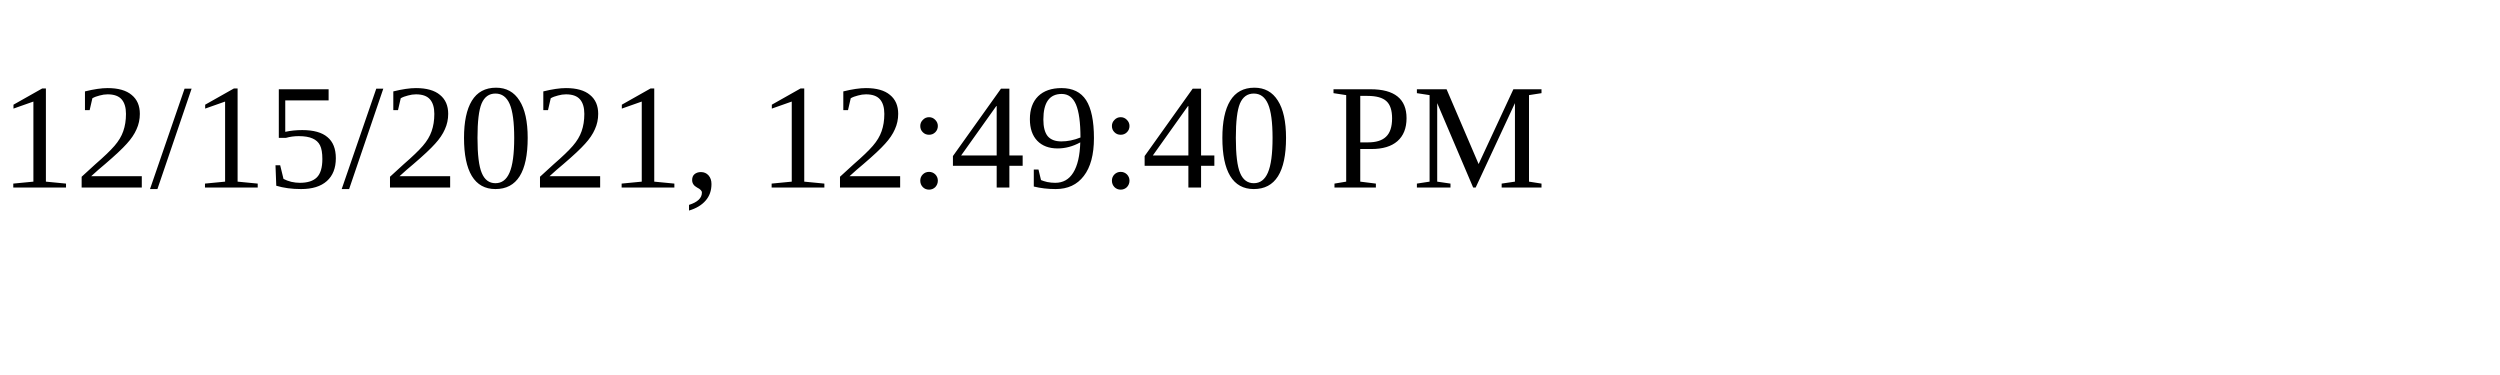
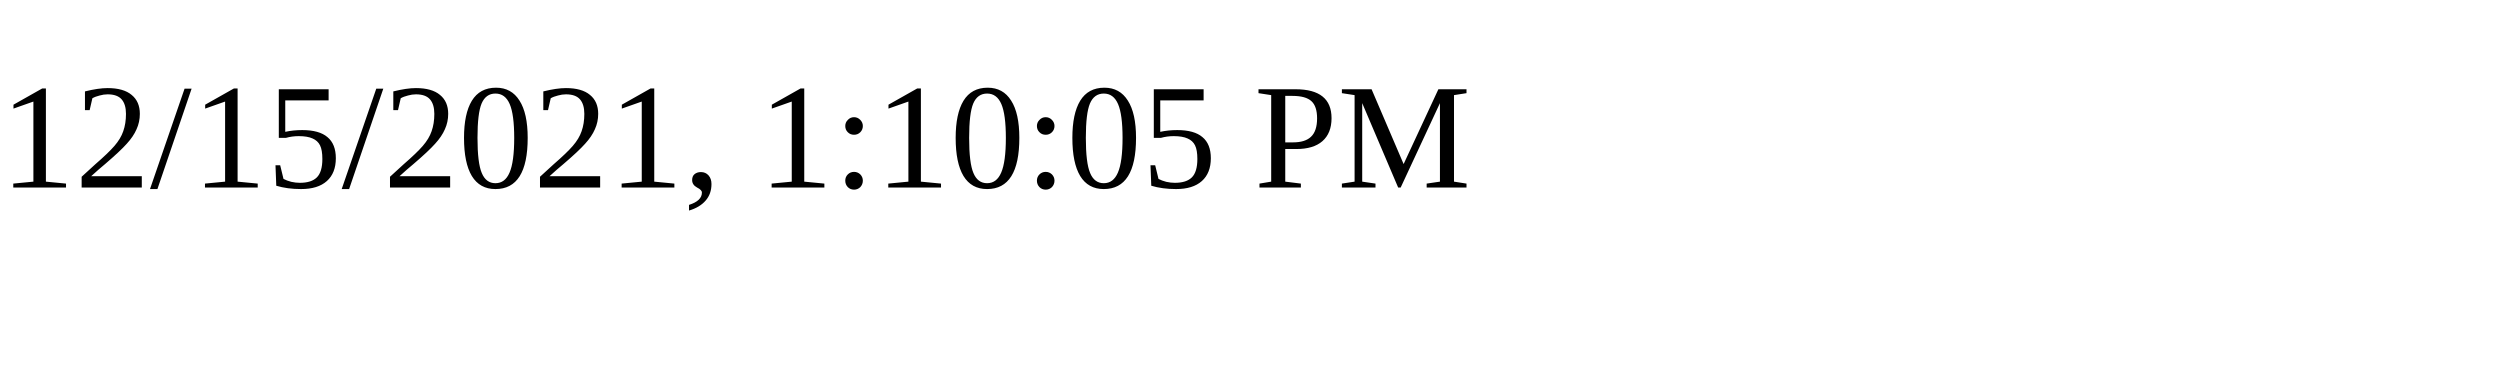
<svg xmlns="http://www.w3.org/2000/svg" height="30" width="200">
-   <text x="0" y="15">12/15/2021, 12:49:40 PM</text>
+   <text x="0" y="15">12/15/2021, 1:10:05 PM</text>
</svg>
